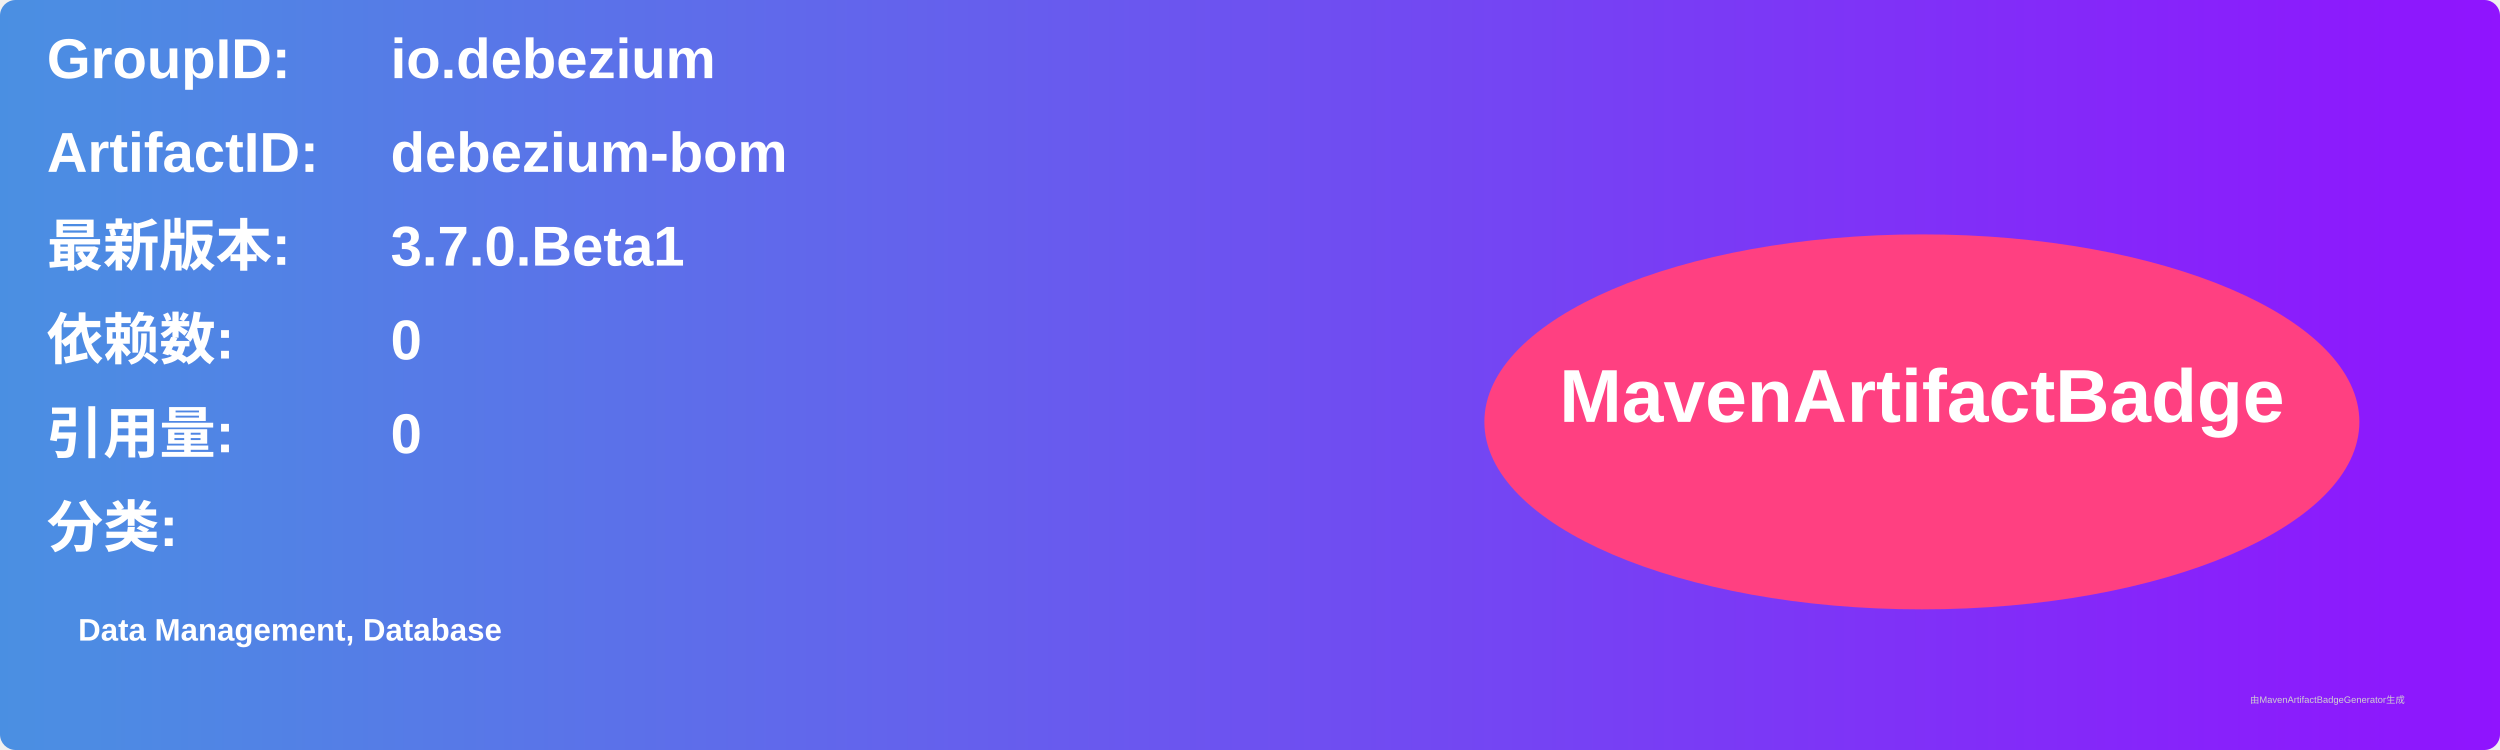
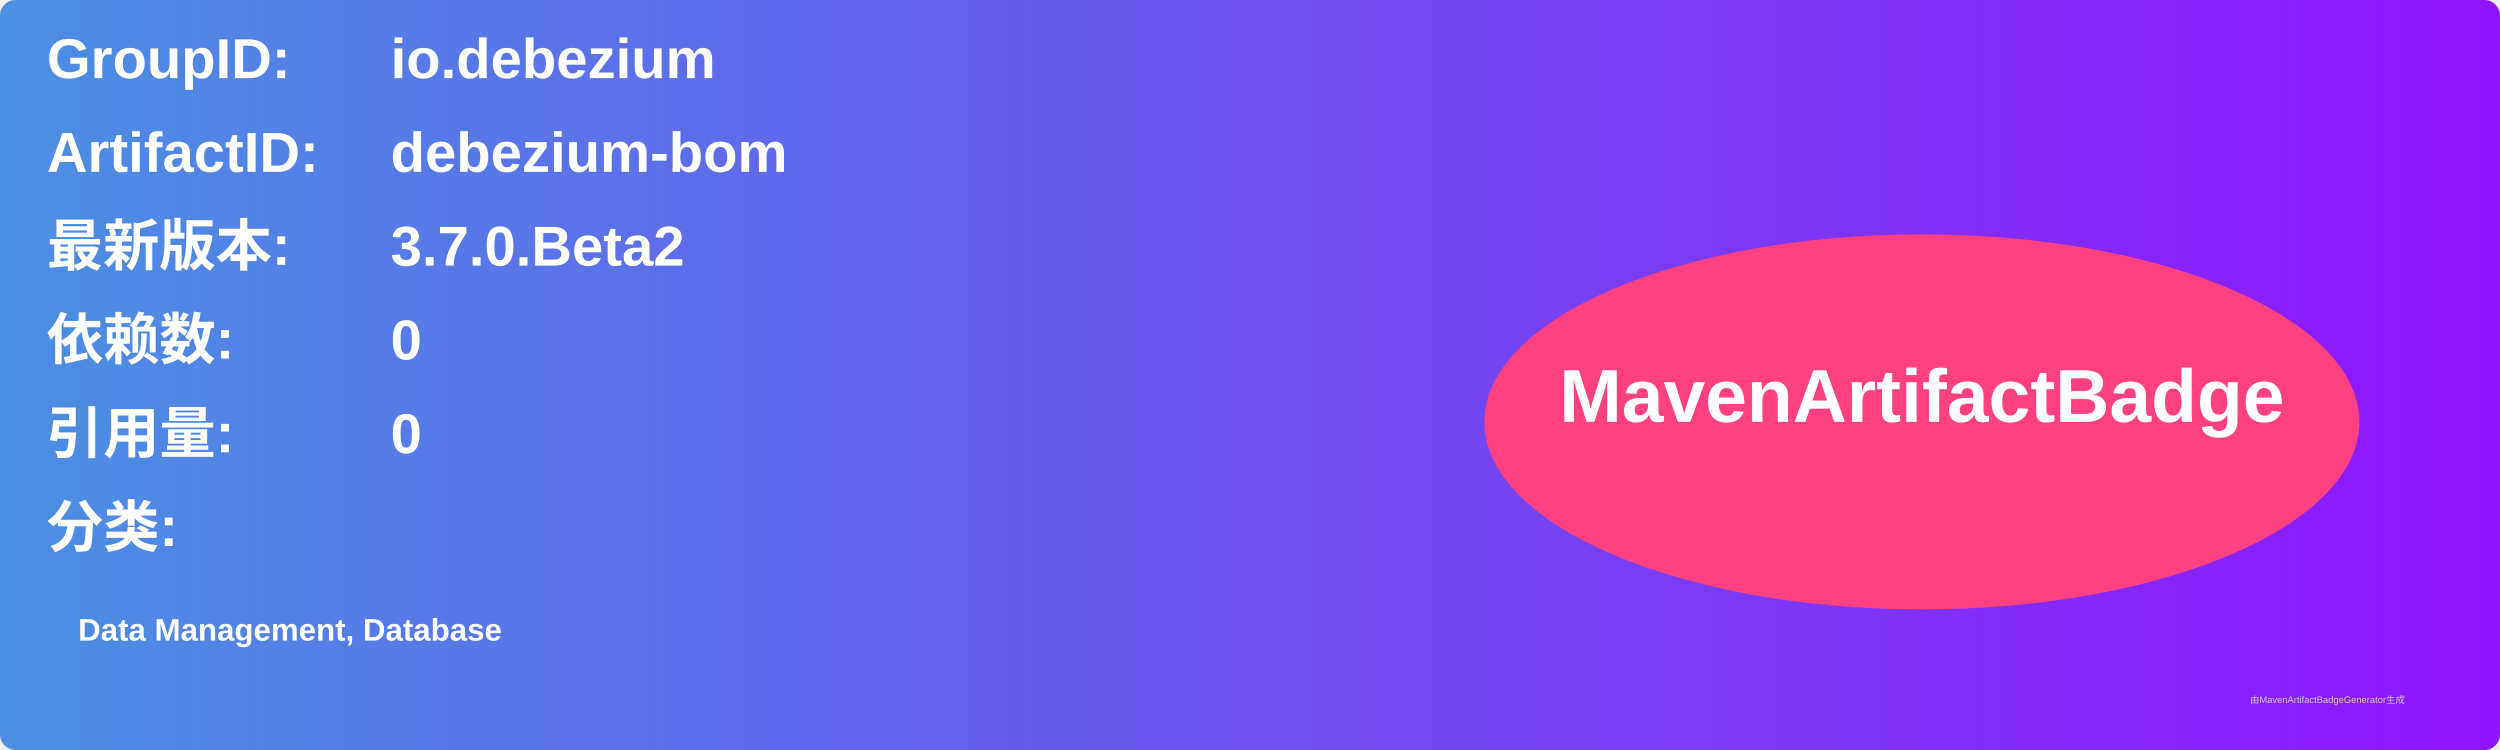
<svg xmlns="http://www.w3.org/2000/svg" width="800" height="240" viewBox="0 0 800 240">
  <linearGradient id="grad" x1="0%" y1="0%" x2="100%" y2="0%">
    <stop offset="0%" stop-color="#4a90e2" />
    <stop offset="100%" stop-color="#9013fe" />
  </linearGradient>
  <rect width="100%" height="100%" rx="5" ry="5" fill="url(#grad)" />
  <g transform="translate(15, 15)">
    <text x="0" y="10" font-family="Arial" font-size="18" fill="white" font-weight="bold" width="260">GroupID:</text>
    <text x="110" y="10" font-family="Arial" font-size="18" fill="white" font-weight="bold" width="460">io.debezium</text>
    <text x="0" y="40" font-family="Arial" font-size="18" fill="white" font-weight="bold" width="260">ArtifactID:</text>
    <text x="110" y="40" font-family="Arial" font-size="18" fill="white" font-weight="bold" width="460">debezium-bom</text>
    <text x="0" y="70" font-family="Arial" font-size="18" fill="white" font-weight="bold">最新版本:</text>
    <text x="110" y="70" font-family="Arial" font-size="18" fill="white" font-weight="bold">
-       <tspan font-weight="bold">3.7.0.Beta1</tspan>
+       <tspan font-weight="bold">3.7.0.Beta2</tspan>
    </text>
    <text x="0" y="100" font-family="Arial" font-size="18" fill="white" font-weight="bold">依赖数: </text>
    <text x="110" y="100" font-family="Arial" font-size="18" fill="white">
      <tspan font-weight="bold">0</tspan>
    </text>
    <text x="0" y="130" font-family="Arial" font-size="18" fill="white" font-weight="bold">引用量: </text>
    <text x="110" y="130" font-family="Arial" font-size="18" fill="white">
      <tspan font-weight="bold">0</tspan>
    </text>
    <text x="0" y="160" font-family="Arial" font-size="18" fill="white" font-weight="bold">分类:</text>
    <text x="10" y="190" font-family="Arial" font-size="10" fill="white">
      <tspan font-weight="bold">Data Management, Database</tspan>
    </text>
    <ellipse cx="600" cy="120" rx="140" ry="60" fill="#ff4081" />
    <text x="600" y="120" text-anchor="middle" font-family="Arial" font-size="24" fill="white" font-weight="bold">MavenArtifactBadge</text>
  </g>
  <text x="720" y="225" font-family="Arial" font-size="3" fill="#d0d0d0">由MavenArtifactBadgeGenerator生成</text>
</svg>
